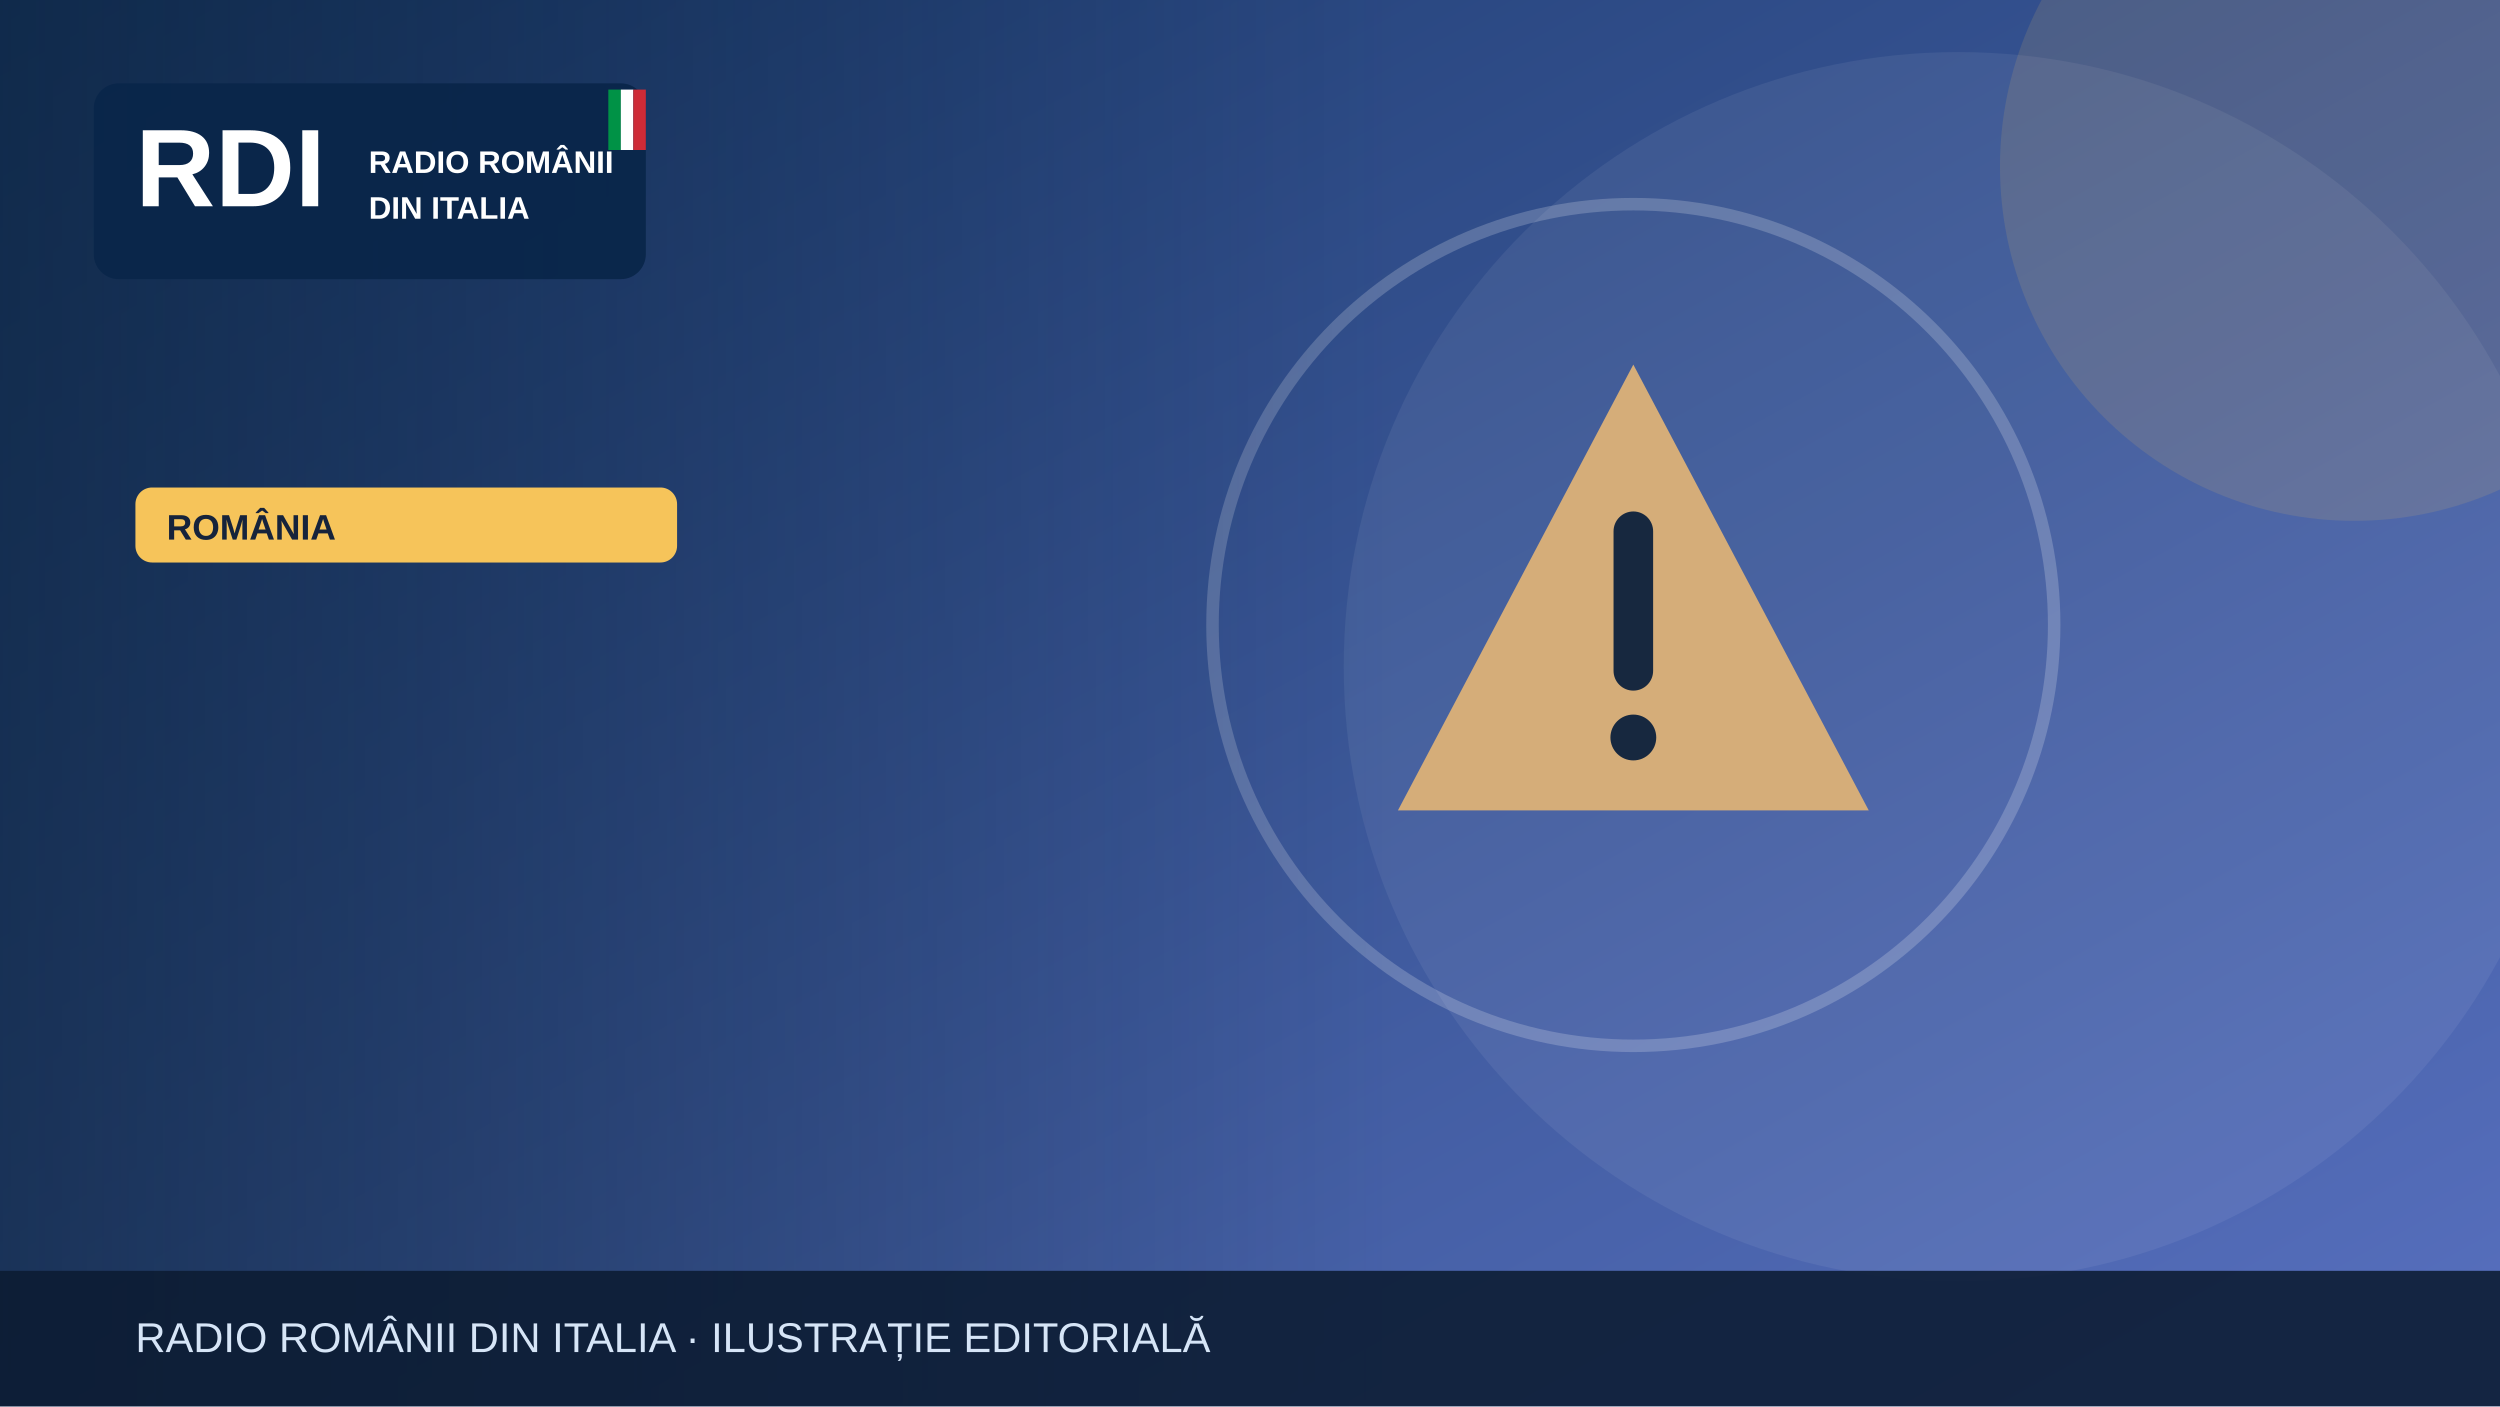
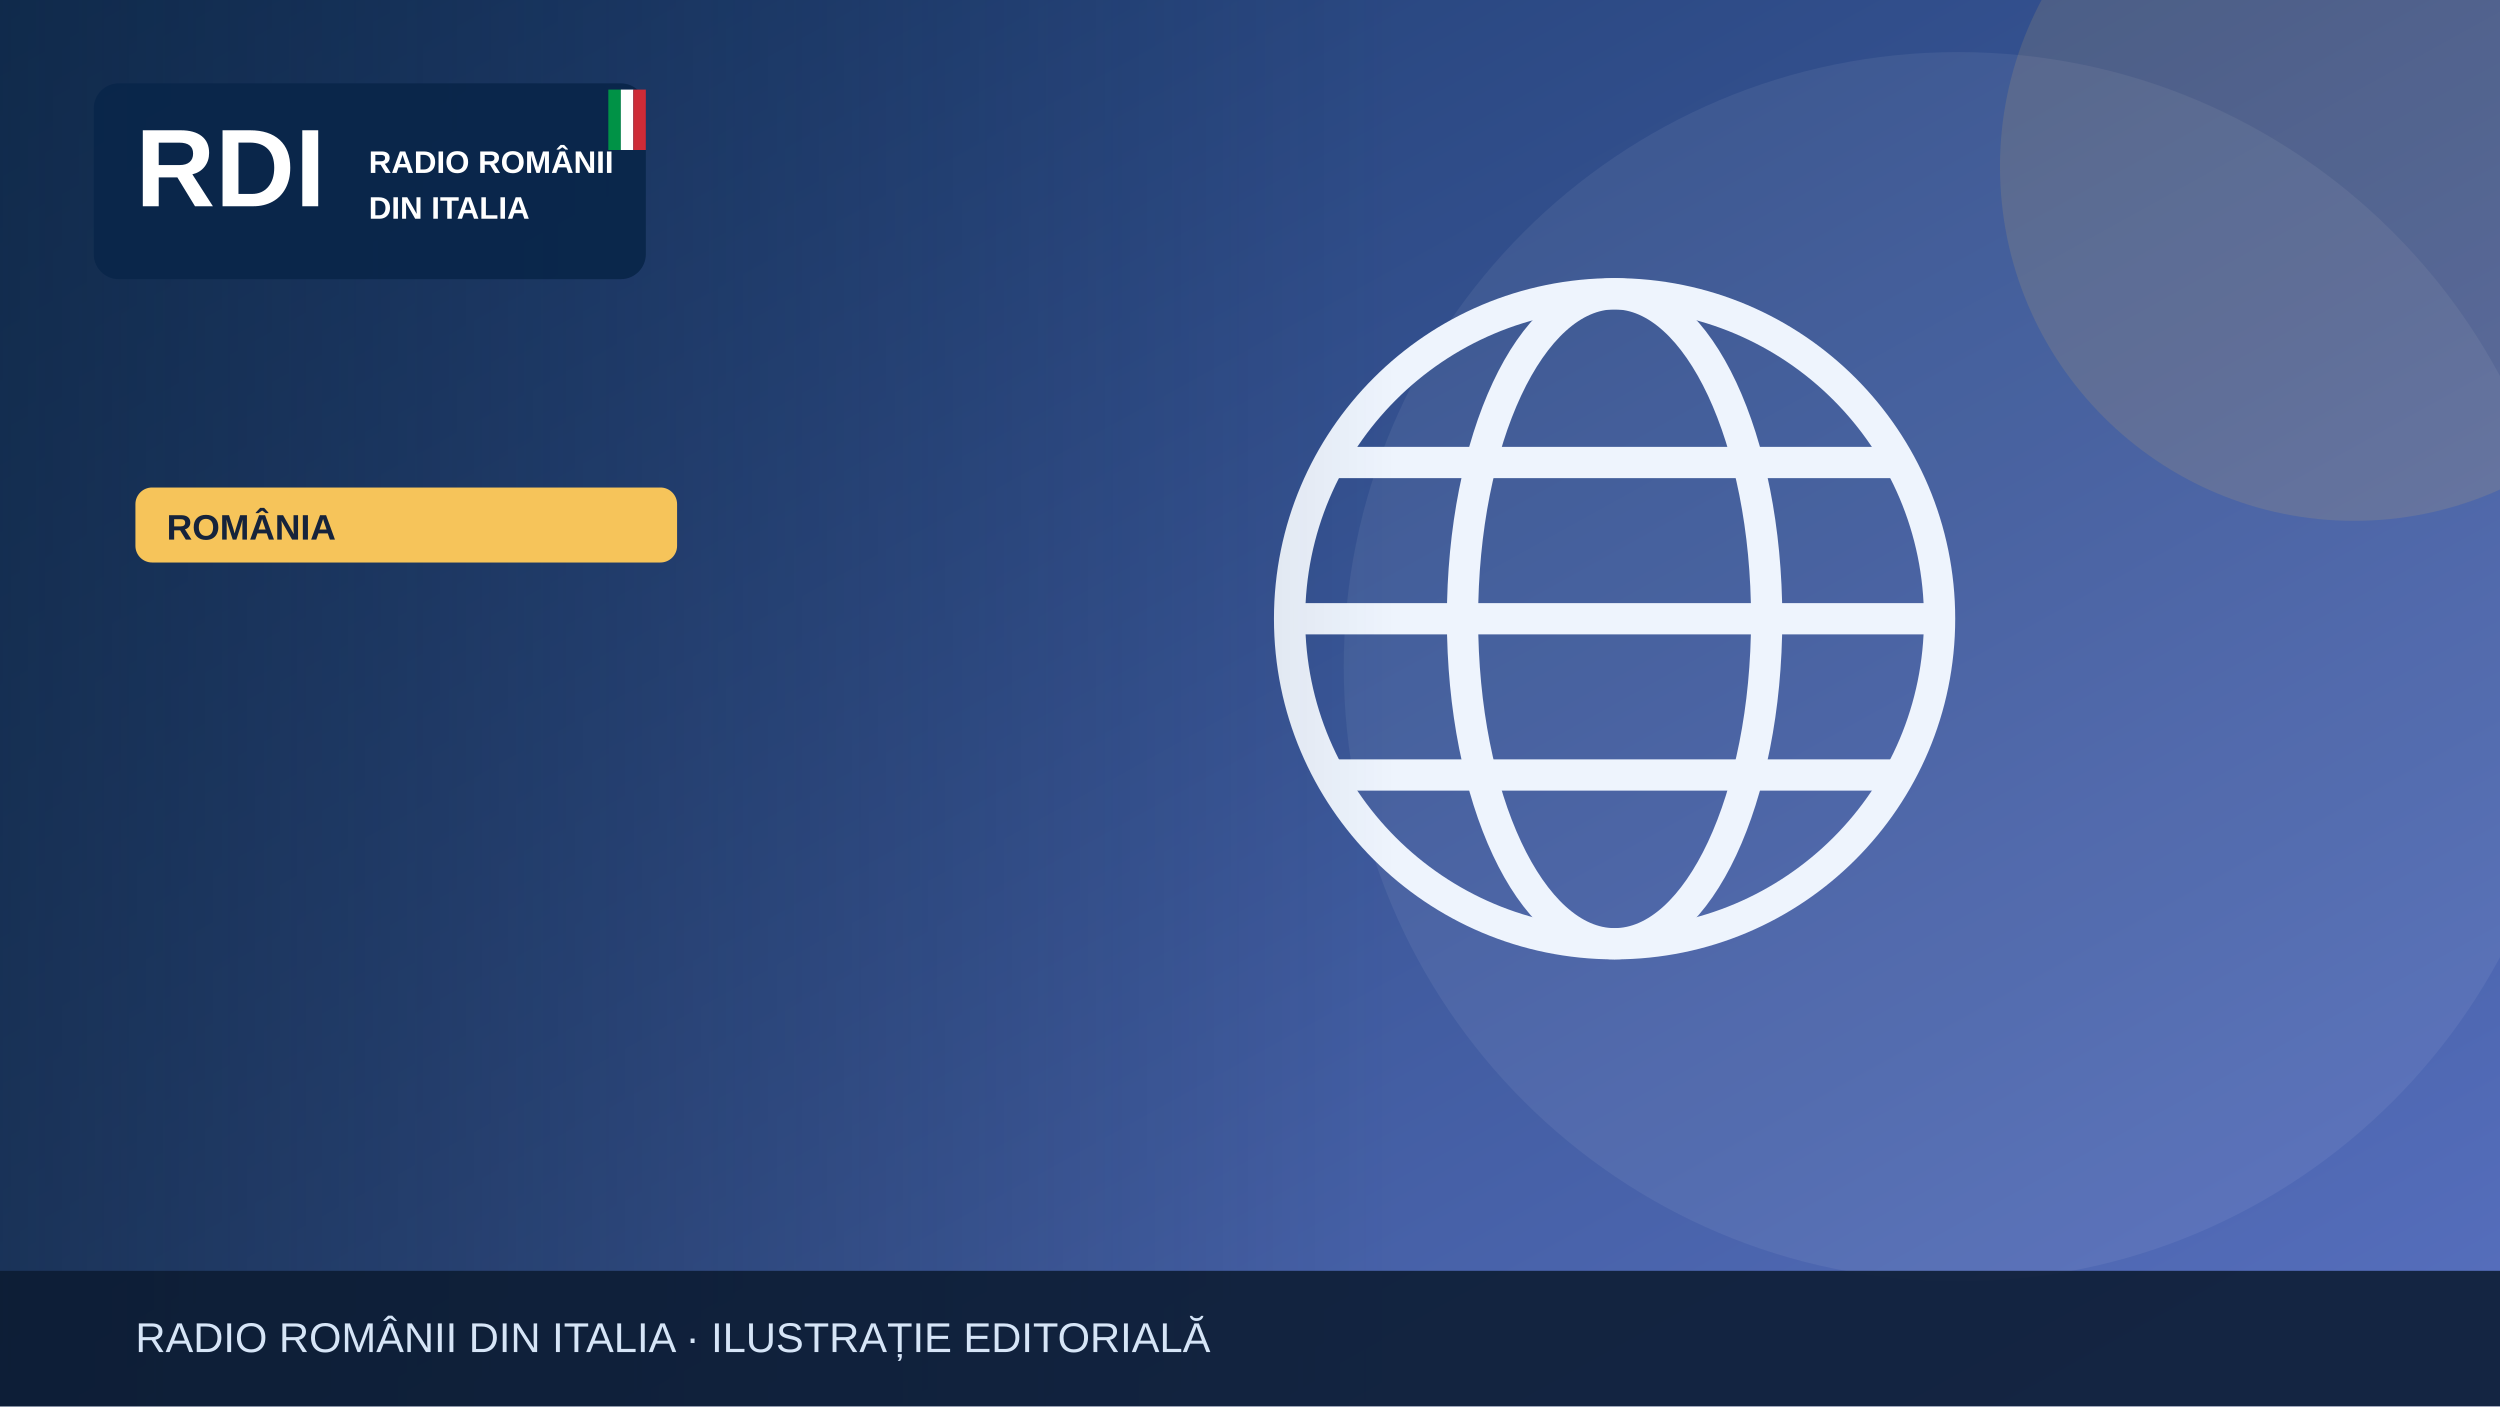
<svg xmlns="http://www.w3.org/2000/svg" width="1200" height="675" viewBox="0 0 1200 675" role="img" aria-label="Illustrazione editoriale RDI">
  <defs>
    <linearGradient id="bg" x2="1" y2="1">
      <stop stop-color="#19396b" />
      <stop offset="1" stop-color="#5870bf" />
    </linearGradient>
    <linearGradient id="shade">
      <stop stop-color="#0b223a" stop-opacity=".65" />
      <stop offset="1" stop-color="#0b223a" stop-opacity="0" />
    </linearGradient>
  </defs>
  <rect width="1200" height="675" fill="url(#bg)" />
  <circle cx="940" cy="320" r="295" fill="#fff" opacity=".065" />
  <circle cx="1130" cy="80" r="170" fill="#f6c45a" opacity=".13" />
  <g>
-     <g transform="translate(784 300)">
-       <path d="M0-125 113 89H-113Z" fill="#d5ad79" />
-       <path d="M0-45v67" stroke="#17283f" stroke-width="19" stroke-linecap="round" />
-       <circle cy="54" r="11" fill="#17283f" />
+     <g fill="none" stroke="#eef4fd" stroke-width="15">
+       <circle cx="775" cy="297" r="156" />
+       <ellipse cx="775" cy="297" rx="73" ry="156" />
+       <path d="M621 297h308m-290-75h272m-272 150h272" />
    </g>
-     <circle cx="784" cy="300" r="202" fill="none" stroke="#fff" stroke-opacity=".2" stroke-width="6" />
  </g>
  <rect x="0" y="0" width="670" height="675" fill="url(#shade)" />
  <rect x="45" y="40" width="265" height="94" rx="12" fill="#09264a" opacity=".97" />
  <text x="65" y="99" font-family="Arial,sans-serif" font-size="53" font-weight="900" fill="white">RDI</text>
  <text x="177" y="83" font-family="Arial,sans-serif" font-size="15" font-weight="800" fill="white">RADIO ROMÂNII</text>
  <text x="177" y="105" font-family="Arial,sans-serif" font-size="15" font-weight="800" fill="white">DIN ITALIA</text>
  <rect x="292" y="43" width="6" height="29" fill="#009246" />
  <rect x="298" y="43" width="6" height="29" fill="#fff" />
  <rect x="304" y="43" width="6" height="29" fill="#ce2b37" />
  <rect x="65" y="234" width="260" height="36" rx="8" fill="#f6c45a" />
  <text x="80" y="259" font-family="Arial,sans-serif" font-size="17" font-weight="800" fill="#16233b">ROMÂNIA</text>
  <rect y="610" width="1200" height="65" fill="#0b1b32" opacity=".88" />
  <text x="65" y="649" font-family="Arial,sans-serif" font-size="20" fill="#d6e5f7">RADIO ROMÂNII DIN ITALIA · ILUSTRAȚIE EDITORIALĂ</text>
</svg>
